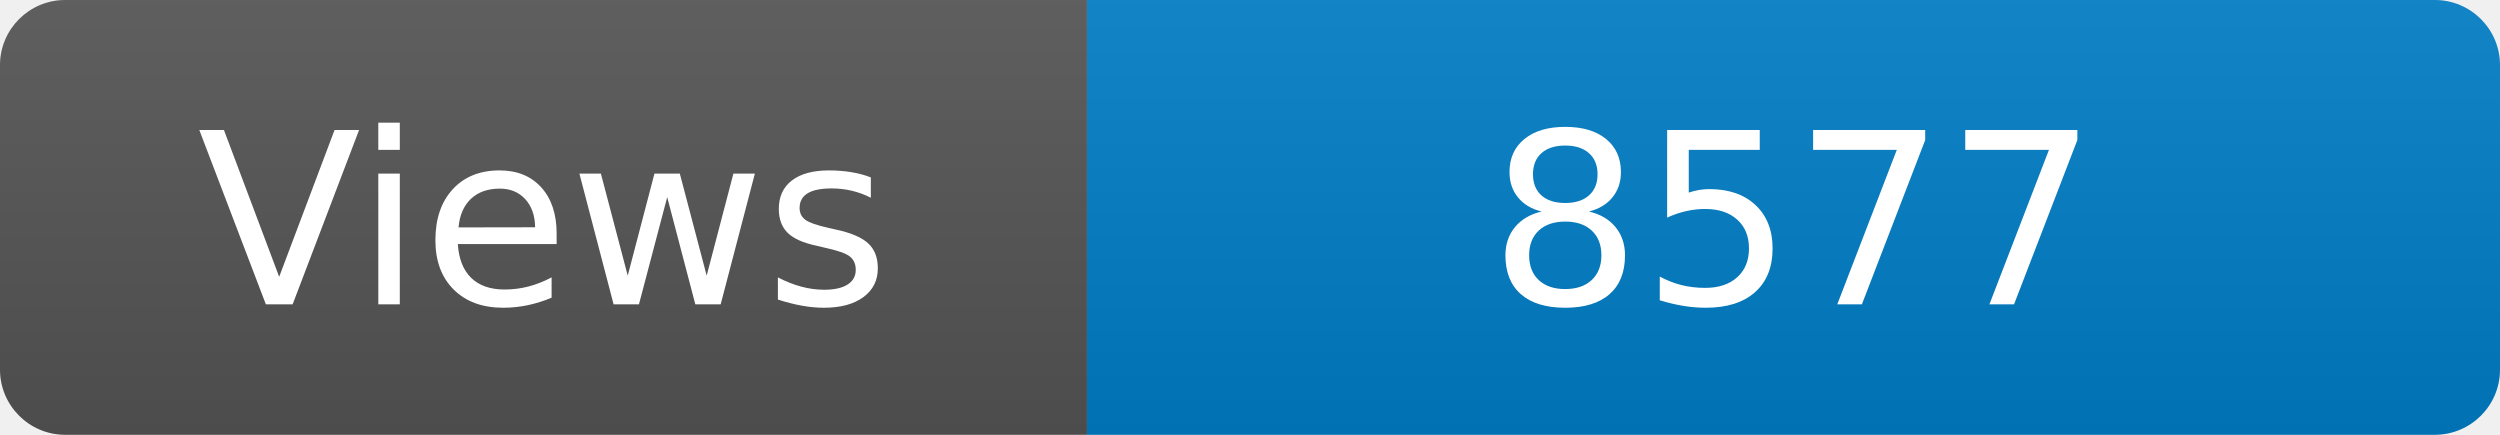
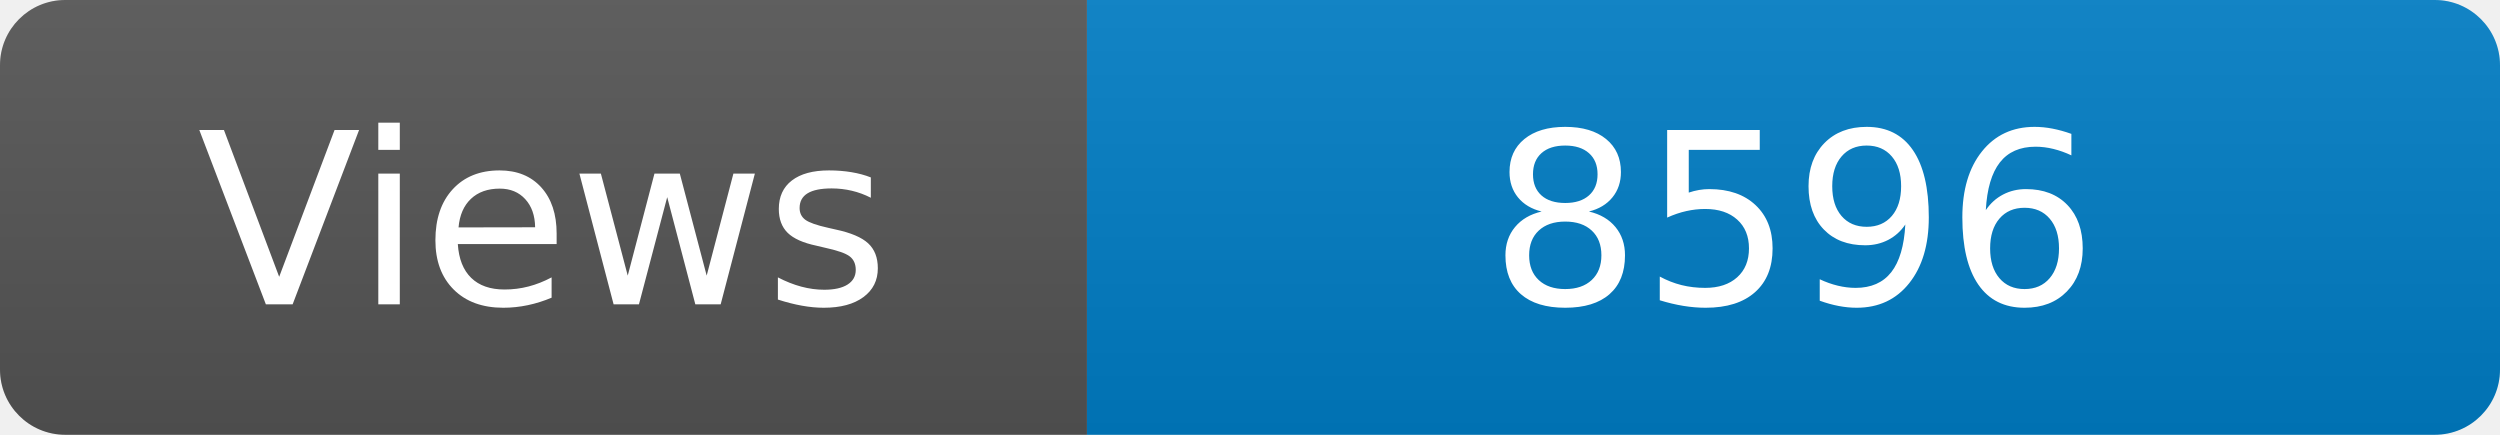
<svg xmlns="http://www.w3.org/2000/svg" width="115" height="20" role="img" aria-label="Maintained?: yes">
  <linearGradient id="s" x2="0" y2="100%">
    <stop offset="0" stop-color="#bbb" stop-opacity=".1" />
    <stop offset="1" stop-opacity=".1" />
  </linearGradient>
  <clipPath id="r">
    <rect width="115" height="20" rx="3" fill="#fff" />
  </clipPath>
  <g clip-path="url(#r)">
    <rect width="50" height="20" fill="#555" />
    <rect x="50" width="160" height="20" fill="#007ec6" />
    <rect width="115" height="20" fill="url(#s)" />
  </g>
  <g fill="#fff" text-anchor="middle" font-family="Verdana,Geneva,DejaVu Sans,sans-serif" font-size="110">
    <text x="250" y="140" transform="scale(.1)" fill="#fff">Views</text>
-     <text x="825" y="140" transform="scale(.1)" fill="#fff">8577</text>
+     <text x="825" y="140" transform="scale(.1)" fill="#fff">8596</text>
  </g>
</svg>
